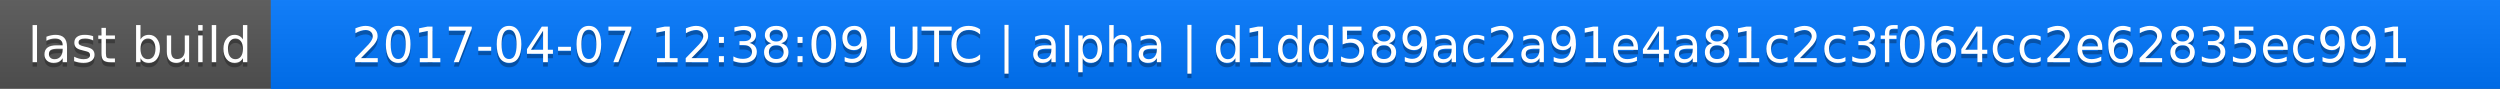
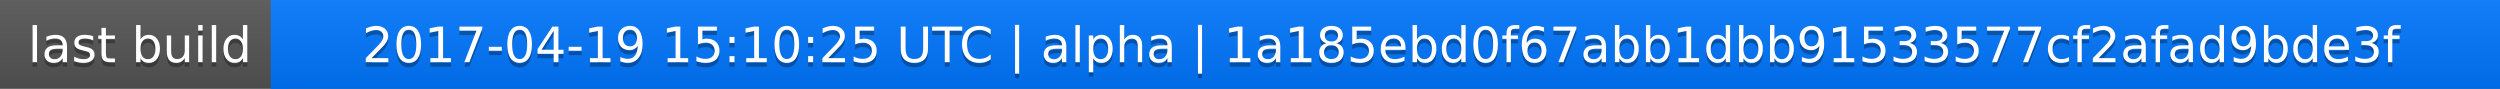
<svg xmlns="http://www.w3.org/2000/svg" width="563" height="20">
  <linearGradient id="a" x2="0" y2="100%">
    <stop offset="0" stop-color="#bbb" stop-opacity=".1" />
    <stop offset="1" stop-opacity=".1" />
  </linearGradient>
  <rect rx="0" width="563" height="20" fill="#555" />
  <rect rx="0" x="61" width="502" height="20" fill="#07f" />
  <path fill="#07f" d="M61 0h4v20h-4z" />
  <rect rx="0" width="563" height="20" fill="url(#a)" />
  <g fill="#fff" text-anchor="middle" font-family="DejaVu Sans,Verdana,Geneva,sans-serif" font-size="11">
    <text x="31.5" y="15" fill="#010101" fill-opacity=".3">last build</text>
    <text x="31.5" y="14">last build</text>
-     <text x="311" y="15" fill="#010101" fill-opacity=".3">2017-04-07 12:38:09 UTC | alpha | d1dd589ac2a91e4a81c2c3f064cc2e62835ec991</text>
-     <text x="311" y="14">2017-04-07 12:38:09 UTC | alpha | d1dd589ac2a91e4a81c2c3f064cc2e62835ec991</text>
+     <text x="311" y="15" fill="#010101" fill-opacity=".3">2017-04-19 15:10:25 UTC | alpha | 1a185ebd0f67abb1dbb91533577cf2afad9bde3f</text>
+     <text x="311" y="14">2017-04-19 15:10:25 UTC | alpha | 1a185ebd0f67abb1dbb91533577cf2afad9bde3f</text>
  </g>
</svg>
